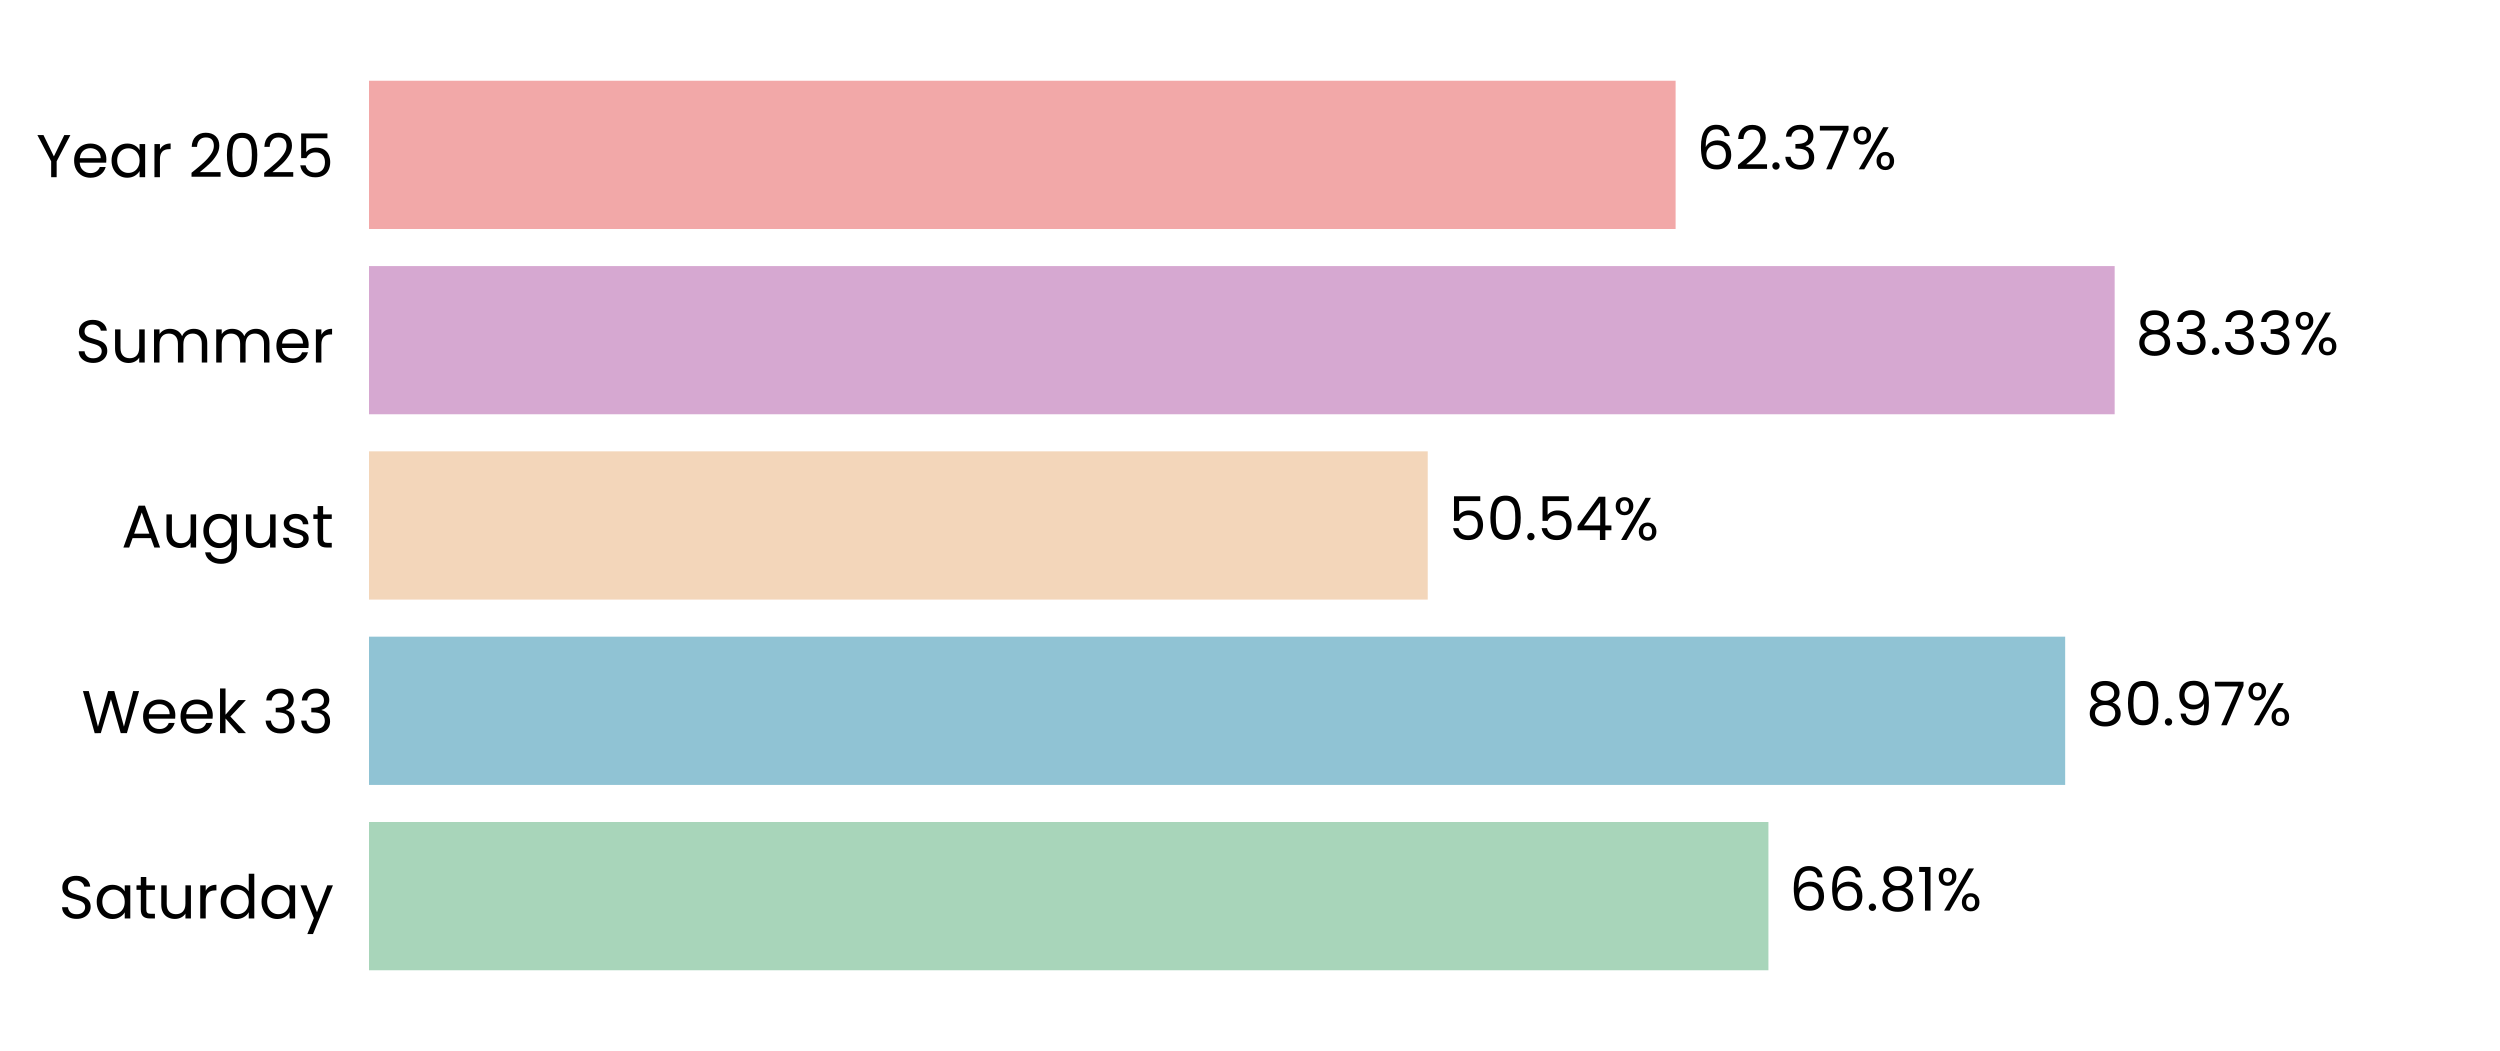
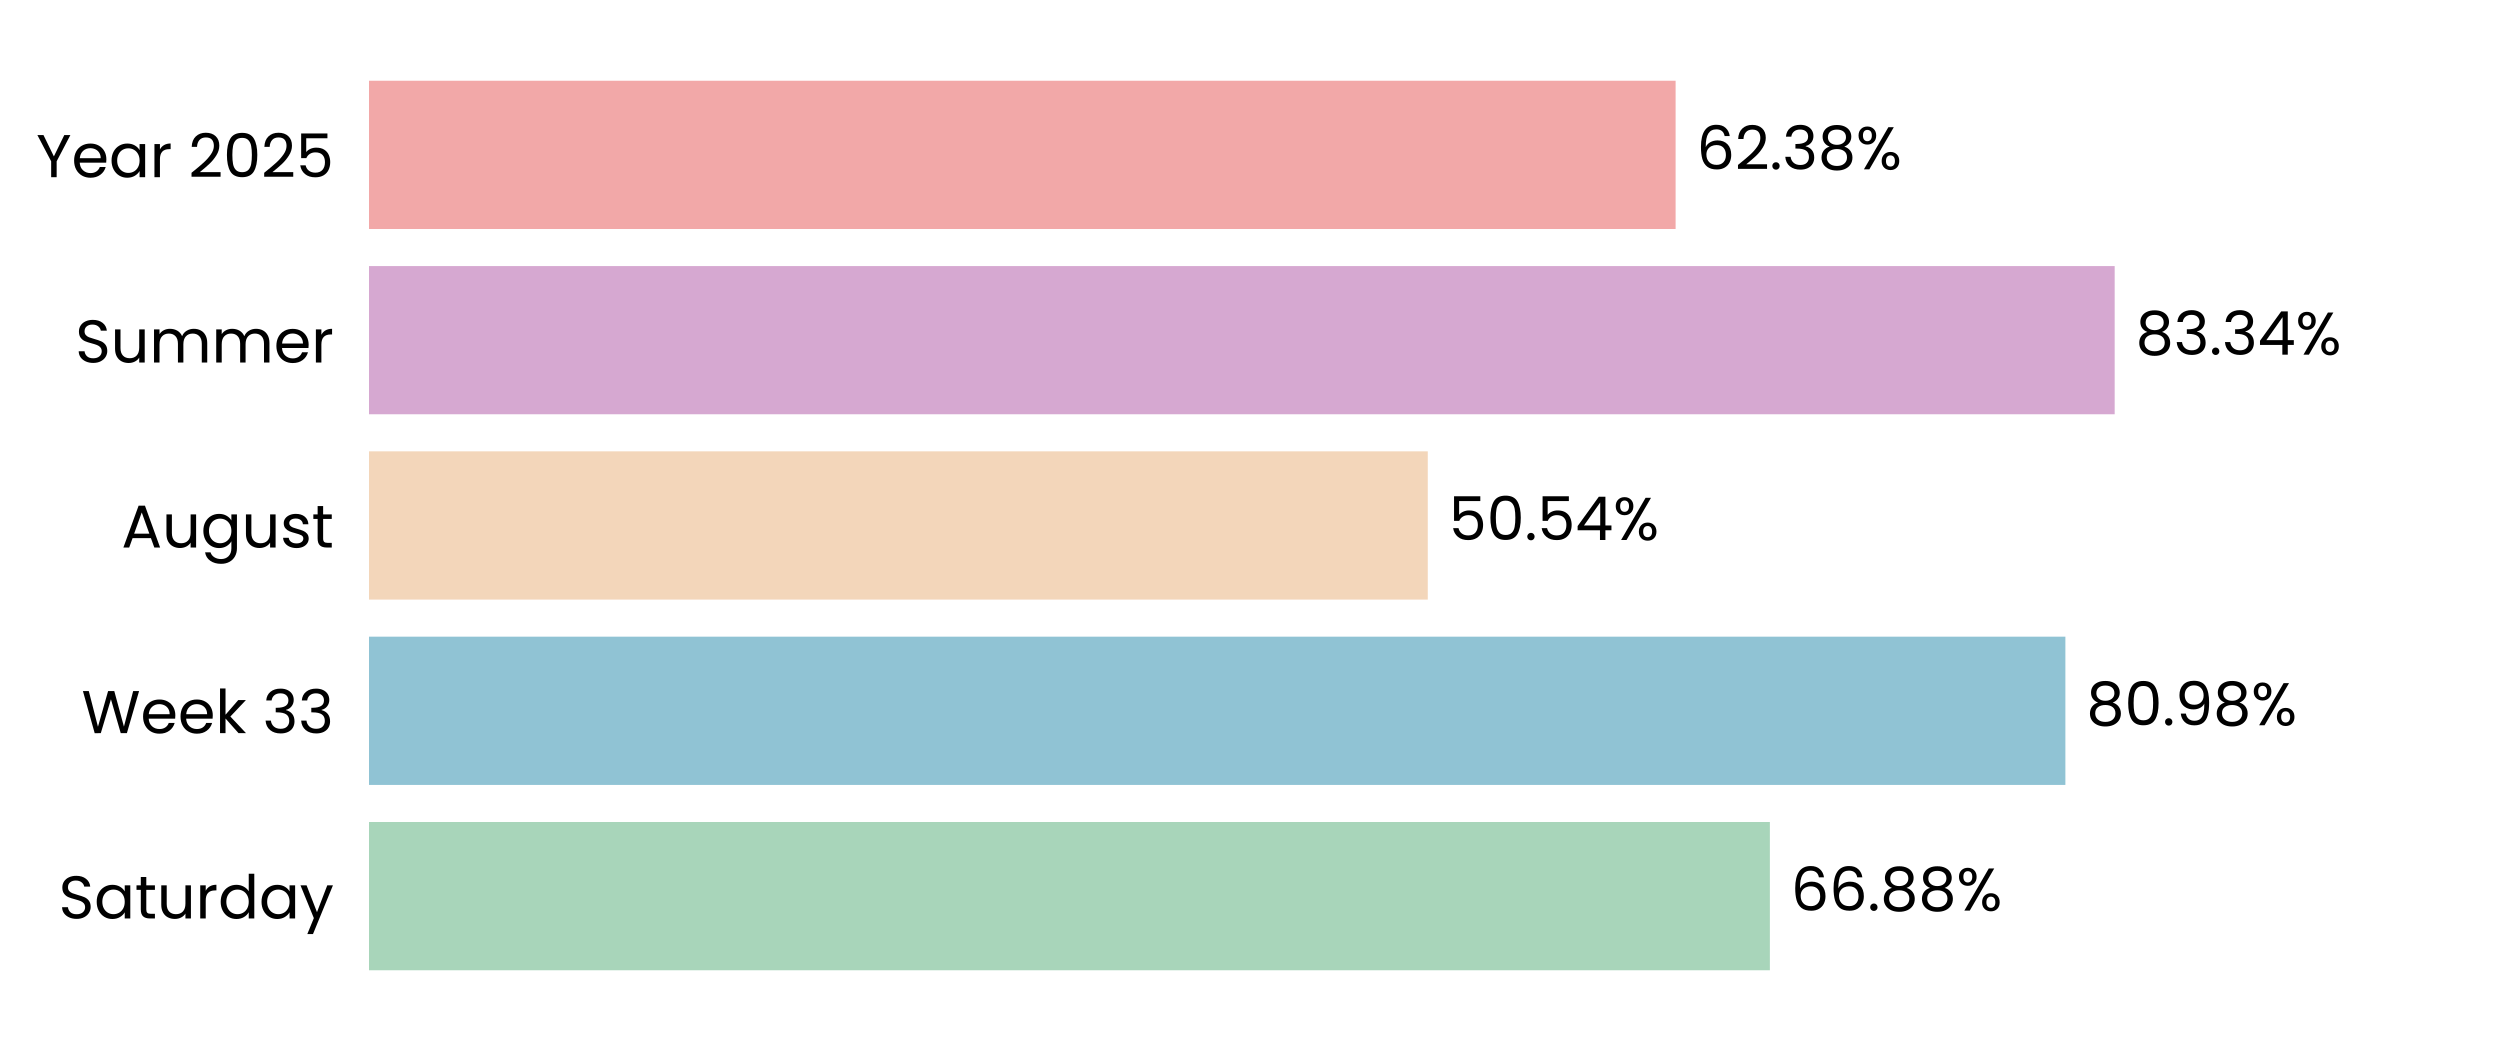
<svg xmlns="http://www.w3.org/2000/svg" xmlns:xlink="http://www.w3.org/1999/xlink" width="496.691pt" height="208.8pt" viewBox="0 0 496.691 208.8" version="1.1">
  <defs>
    <style type="text/css">*{stroke-linejoin: round; stroke-linecap: butt}</style>
  </defs>
  <g id="figure_1">
    <g id="patch_1">
      <path d="M 0 208.8  L 496.691 208.8  L 496.691 0  L 0 0  L 0 208.8  z " style="fill: none" />
    </g>
    <g id="axes_1">
      <g id="patch_2">
        <path d="M 73.311 201.6  L 489.491 201.6  L 489.491 7.2  L 73.311 7.2  L 73.311 201.6  z " style="fill: none" />
      </g>
      <g id="patch_3">
-         <path d="M 73.311 192.764  L 351.343 192.764  L 351.343 163.309  L 73.311 163.309  z " clip-path="url(#p517bf943c0)" style="fill: #a8d5ba" />
+         <path d="M 73.311 192.764  L 351.632 192.764  L 351.632 163.309  L 73.311 163.309  z " clip-path="url(#p8f08df73c0)" style="fill: #a8d5ba" />
      </g>
      <g id="patch_4">
-         <path d="M 73.311 155.945  L 410.301 155.945  L 410.301 126.491  L 73.311 126.491  z " clip-path="url(#p517bf943c0)" style="fill: #90c3d4" />
+         <path d="M 73.311 155.945  L 410.343 155.945  L 410.343 126.491  L 73.311 126.491  z " clip-path="url(#p8f08df73c0)" style="fill: #90c3d4" />
      </g>
      <g id="patch_5">
-         <path d="M 73.311 119.127  L 283.657 119.127  L 283.657 89.673  L 73.311 89.673  z " clip-path="url(#p517bf943c0)" style="fill: #f3d6ba" />
+         <path d="M 73.311 119.127  L 283.667 119.127  L 283.667 89.673  L 73.311 89.673  z " clip-path="url(#p8f08df73c0)" style="fill: #f3d6ba" />
      </g>
      <g id="patch_6">
-         <path d="M 73.311 82.309  L 420.134 82.309  L 420.134 52.855  L 73.311 52.855  z " clip-path="url(#p517bf943c0)" style="fill: #d6a8d1" />
+         <path d="M 73.311 82.309  L 420.137 82.309  L 420.137 52.855  L 73.311 52.855  z " clip-path="url(#p8f08df73c0)" style="fill: #d6a8d1" />
      </g>
      <g id="patch_7">
-         <path d="M 73.311 45.491  L 332.903 45.491  L 332.903 16.036  L 73.311 16.036  z " clip-path="url(#p517bf943c0)" style="fill: #f2a8a8" />
+         <path d="M 73.311 45.491  L 332.904 45.491  L 332.904 16.036  L 73.311 16.036  z " clip-path="url(#p8f08df73c0)" style="fill: #f2a8a8" />
      </g>
      <g id="matplotlib.axis_1">
        <g id="ytick_1">
          <g id="text_1">
            <g transform="translate(11.65312 182.4764) scale(0.12 -0.12)">
              <defs>
                <path id="Poppins-Regular-53" d="M 1907 -45  Q 1466 -45 1117 112  Q 768 269 569 547  Q 371 826 365 1190  L 986 1190  Q 1018 877 1245 662  Q 1472 448 1907 448  Q 2323 448 2563 656  Q 2803 864 2803 1190  Q 2803 1446 2662 1606  Q 2522 1766 2310 1849  Q 2099 1933 1741 2029  Q 1299 2144 1033 2259  Q 768 2374 579 2620  Q 390 2867 390 3283  Q 390 3648 576 3929  Q 762 4211 1098 4364  Q 1434 4518 1869 4518  Q 2496 4518 2896 4204  Q 3296 3891 3347 3373  L 2707 3373  Q 2675 3629 2438 3824  Q 2202 4019 1811 4019  Q 1446 4019 1216 3830  Q 986 3642 986 3302  Q 986 3059 1123 2905  Q 1261 2752 1462 2672  Q 1664 2592 2029 2490  Q 2470 2368 2739 2249  Q 3008 2131 3200 1884  Q 3392 1638 3392 1216  Q 3392 890 3219 602  Q 3046 314 2707 134  Q 2368 -45 1907 -45  z " transform="scale(0.015625)" />
                <path id="Poppins-Regular-61" d="M 275 1766  Q 275 2304 492 2710  Q 710 3117 1091 3341  Q 1472 3565 1939 3565  Q 2400 3565 2739 3366  Q 3078 3168 3245 2867  L 3245 3507  L 3834 3507  L 3834 0  L 3245 0  L 3245 653  Q 3072 346 2729 144  Q 2387 -58 1933 -58  Q 1466 -58 1088 172  Q 710 403 492 819  Q 275 1235 275 1766  z M 3245 1760  Q 3245 2157 3085 2451  Q 2925 2746 2653 2902  Q 2381 3059 2054 3059  Q 1728 3059 1459 2905  Q 1190 2752 1030 2457  Q 870 2163 870 1766  Q 870 1363 1030 1065  Q 1190 768 1459 611  Q 1728 454 2054 454  Q 2381 454 2653 611  Q 2925 768 3085 1065  Q 3245 1363 3245 1760  z " transform="scale(0.015625)" />
                <path id="Poppins-Regular-74" d="M 1203 3027  L 1203 960  Q 1203 704 1312 598  Q 1421 493 1690 493  L 2118 493  L 2118 0  L 1594 0  Q 1107 0 864 224  Q 621 448 621 960  L 621 3027  L 166 3027  L 166 3507  L 621 3507  L 621 4390  L 1203 4390  L 1203 3507  L 2118 3507  L 2118 3027  L 1203 3027  z " transform="scale(0.015625)" />
                <path id="Poppins-Regular-75" d="M 3603 3507  L 3603 0  L 3021 0  L 3021 518  Q 2854 250 2556 99  Q 2259 -51 1901 -51  Q 1491 -51 1164 118  Q 838 288 649 627  Q 461 966 461 1453  L 461 3507  L 1037 3507  L 1037 1530  Q 1037 1011 1299 732  Q 1562 454 2016 454  Q 2483 454 2752 742  Q 3021 1030 3021 1581  L 3021 3507  L 3603 3507  z " transform="scale(0.015625)" />
                <path id="Poppins-Regular-72" d="M 1075 2938  Q 1229 3238 1513 3404  Q 1798 3571 2208 3571  L 2208 2970  L 2054 2970  Q 1075 2970 1075 1907  L 1075 0  L 493 0  L 493 3507  L 1075 3507  L 1075 2938  z " transform="scale(0.015625)" />
                <path id="Poppins-Regular-64" d="M 275 1766  Q 275 2304 492 2710  Q 710 3117 1091 3341  Q 1472 3565 1946 3565  Q 2355 3565 2707 3376  Q 3059 3187 3245 2880  L 3245 4736  L 3834 4736  L 3834 0  L 3245 0  L 3245 659  Q 3072 346 2733 144  Q 2394 -58 1939 -58  Q 1472 -58 1091 172  Q 710 403 492 819  Q 275 1235 275 1766  z M 3245 1760  Q 3245 2157 3085 2451  Q 2925 2746 2653 2902  Q 2381 3059 2054 3059  Q 1728 3059 1459 2905  Q 1190 2752 1030 2457  Q 870 2163 870 1766  Q 870 1363 1030 1065  Q 1190 768 1459 611  Q 1728 454 2054 454  Q 2381 454 2653 611  Q 2925 768 3085 1065  Q 3245 1363 3245 1760  z " transform="scale(0.015625)" />
                <path id="Poppins-Regular-79" d="M 3514 3507  L 1402 -1651  L 800 -1651  L 1491 38  L 77 3507  L 723 3507  L 1824 666  L 2912 3507  L 3514 3507  z " transform="scale(0.015625)" />
              </defs>
              <use xlink:href="#Poppins-Regular-53" />
              <use xlink:href="#Poppins-Regular-61" transform="translate(58.7 0)" />
              <use xlink:href="#Poppins-Regular-74" transform="translate(126.3 0)" />
              <use xlink:href="#Poppins-Regular-75" transform="translate(162.7 0)" />
              <use xlink:href="#Poppins-Regular-72" transform="translate(226.7 0)" />
              <use xlink:href="#Poppins-Regular-64" transform="translate(264 0)" />
              <use xlink:href="#Poppins-Regular-61" transform="translate(331.5999 0)" />
              <use xlink:href="#Poppins-Regular-79" transform="translate(399.1999 0)" />
            </g>
          </g>
        </g>
        <g id="ytick_2">
          <g id="text_2">
            <g transform="translate(16.19813 145.6582) scale(0.12 -0.12)">
              <defs>
                <path id="Poppins-Regular-57" d="M 6099 4461  L 4806 0  L 4154 0  L 3117 3590  L 2042 0  L 1395 -6  L 147 4461  L 768 4461  L 1741 678  L 2816 4461  L 3469 4461  L 4493 691  L 5472 4461  L 6099 4461  z " transform="scale(0.015625)" />
                <path id="Poppins-Regular-65" d="M 3693 1888  Q 3693 1722 3674 1536  L 870 1536  Q 902 1018 1225 726  Q 1549 435 2010 435  Q 2387 435 2640 611  Q 2893 787 2995 1082  L 3622 1082  Q 3482 576 3059 259  Q 2637 -58 2010 -58  Q 1510 -58 1116 166  Q 723 390 499 803  Q 275 1216 275 1760  Q 275 2304 492 2713  Q 710 3123 1104 3344  Q 1498 3565 2010 3565  Q 2509 3565 2893 3347  Q 3277 3130 3485 2749  Q 3693 2368 3693 1888  z M 3091 2010  Q 3091 2342 2944 2582  Q 2797 2822 2544 2947  Q 2291 3072 1984 3072  Q 1542 3072 1232 2790  Q 922 2509 877 2010  L 3091 2010  z " transform="scale(0.015625)" />
                <path id="Poppins-Regular-6b" d="M 2451 0  L 1075 1549  L 1075 0  L 493 0  L 493 4736  L 1075 4736  L 1075 1952  L 2426 3507  L 3238 3507  L 1587 1760  L 3245 0  L 2451 0  z " transform="scale(0.015625)" />
                <path id="Poppins-Regular-20" transform="scale(0.015625)" />
                <path id="Poppins-Regular-33" d="M 384 3462  Q 429 4051 838 4384  Q 1248 4717 1901 4717  Q 2336 4717 2653 4560  Q 2970 4403 3133 4134  Q 3296 3866 3296 3526  Q 3296 3130 3069 2842  Q 2842 2554 2477 2470  L 2477 2438  Q 2893 2336 3136 2035  Q 3379 1734 3379 1248  Q 3379 883 3212 592  Q 3046 301 2713 134  Q 2381 -32 1914 -32  Q 1235 -32 800 323  Q 365 678 314 1331  L 877 1331  Q 922 947 1190 704  Q 1459 461 1907 461  Q 2355 461 2588 694  Q 2822 928 2822 1299  Q 2822 1779 2502 1990  Q 2182 2202 1536 2202  L 1389 2202  L 1389 2688  L 1542 2688  Q 2131 2694 2432 2883  Q 2733 3072 2733 3469  Q 2733 3808 2512 4013  Q 2291 4218 1882 4218  Q 1485 4218 1241 4013  Q 998 3808 954 3462  L 384 3462  z " transform="scale(0.015625)" />
              </defs>
              <use xlink:href="#Poppins-Regular-57" />
              <use xlink:href="#Poppins-Regular-65" transform="translate(97.59999 0)" />
              <use xlink:href="#Poppins-Regular-65" transform="translate(159.6 0)" />
              <use xlink:href="#Poppins-Regular-6b" transform="translate(221.6 0)" />
              <use xlink:href="#Poppins-Regular-20" transform="translate(273.0999 0)" />
              <use xlink:href="#Poppins-Regular-33" transform="translate(299.7999 0)" />
              <use xlink:href="#Poppins-Regular-33" transform="translate(358.6999 0)" />
            </g>
          </g>
        </g>
        <g id="ytick_3">
          <g id="text_3">
            <g transform="translate(24.11812 108.78) scale(0.12 -0.12)">
              <defs>
                <path id="Poppins-Regular-41" d="M 3130 992  L 1184 992  L 826 0  L 211 0  L 1824 4435  L 2496 4435  L 4102 0  L 3488 0  L 3130 992  z M 2963 1466  L 2157 3718  L 1350 1466  L 2963 1466  z " transform="scale(0.015625)" />
                <path id="Poppins-Regular-67" d="M 1939 3565  Q 2394 3565 2736 3366  Q 3078 3168 3245 2867  L 3245 3507  L 3834 3507  L 3834 -77  Q 3834 -557 3629 -931  Q 3424 -1306 3043 -1517  Q 2662 -1728 2157 -1728  Q 1466 -1728 1005 -1401  Q 544 -1075 461 -512  L 1037 -512  Q 1133 -832 1433 -1027  Q 1734 -1222 2157 -1222  Q 2637 -1222 2941 -921  Q 3245 -621 3245 -77  L 3245 659  Q 3072 352 2733 147  Q 2394 -58 1939 -58  Q 1472 -58 1091 172  Q 710 403 492 819  Q 275 1235 275 1766  Q 275 2304 492 2710  Q 710 3117 1091 3341  Q 1472 3565 1939 3565  z M 3245 1760  Q 3245 2157 3085 2451  Q 2925 2746 2653 2902  Q 2381 3059 2054 3059  Q 1728 3059 1459 2905  Q 1190 2752 1030 2457  Q 870 2163 870 1766  Q 870 1363 1030 1065  Q 1190 768 1459 611  Q 1728 454 2054 454  Q 2381 454 2653 611  Q 2925 768 3085 1065  Q 3245 1363 3245 1760  z " transform="scale(0.015625)" />
                <path id="Poppins-Regular-73" d="M 1734 -58  Q 1331 -58 1011 80  Q 691 218 505 464  Q 320 710 301 1030  L 902 1030  Q 928 768 1149 601  Q 1370 435 1728 435  Q 2061 435 2253 582  Q 2445 730 2445 954  Q 2445 1184 2240 1296  Q 2035 1408 1606 1517  Q 1216 1619 969 1724  Q 723 1830 547 2038  Q 371 2246 371 2586  Q 371 2854 531 3078  Q 691 3302 985 3433  Q 1280 3565 1658 3565  Q 2240 3565 2598 3270  Q 2957 2976 2982 2464  L 2400 2464  Q 2381 2739 2179 2905  Q 1978 3072 1638 3072  Q 1325 3072 1139 2937  Q 954 2803 954 2586  Q 954 2413 1066 2301  Q 1178 2189 1347 2121  Q 1517 2054 1818 1971  Q 2195 1869 2432 1769  Q 2669 1670 2838 1472  Q 3008 1274 3014 954  Q 3014 666 2854 435  Q 2694 205 2403 73  Q 2112 -58 1734 -58  z " transform="scale(0.015625)" />
              </defs>
              <use xlink:href="#Poppins-Regular-41" />
              <use xlink:href="#Poppins-Regular-75" transform="translate(67.39999 0)" />
              <use xlink:href="#Poppins-Regular-67" transform="translate(131.4 0)" />
              <use xlink:href="#Poppins-Regular-75" transform="translate(199 0)" />
              <use xlink:href="#Poppins-Regular-73" transform="translate(263 0)" />
              <use xlink:href="#Poppins-Regular-74" transform="translate(315.2 0)" />
            </g>
          </g>
        </g>
        <g id="ytick_4">
          <g id="text_4">
            <g transform="translate(14.95125 72.02182) scale(0.12 -0.12)">
              <defs>
                <path id="Poppins-Regular-6d" d="M 4710 3571  Q 5120 3571 5440 3401  Q 5760 3232 5945 2893  Q 6131 2554 6131 2067  L 6131 0  L 5555 0  L 5555 1984  Q 5555 2509 5296 2787  Q 5037 3066 4595 3066  Q 4141 3066 3872 2774  Q 3603 2483 3603 1933  L 3603 0  L 3027 0  L 3027 1984  Q 3027 2509 2768 2787  Q 2509 3066 2067 3066  Q 1613 3066 1344 2774  Q 1075 2483 1075 1933  L 1075 0  L 493 0  L 493 3507  L 1075 3507  L 1075 3002  Q 1248 3277 1539 3424  Q 1830 3571 2182 3571  Q 2624 3571 2963 3372  Q 3302 3174 3469 2790  Q 3616 3162 3955 3366  Q 4294 3571 4710 3571  z " transform="scale(0.015625)" />
              </defs>
              <use xlink:href="#Poppins-Regular-53" />
              <use xlink:href="#Poppins-Regular-75" transform="translate(58.7 0)" />
              <use xlink:href="#Poppins-Regular-6d" transform="translate(122.7 0)" />
              <use xlink:href="#Poppins-Regular-6d" transform="translate(225.7 0)" />
              <use xlink:href="#Poppins-Regular-65" transform="translate(328.7 0)" />
              <use xlink:href="#Poppins-Regular-72" transform="translate(390.6999 0)" />
            </g>
          </g>
        </g>
        <g id="ytick_5">
          <g id="text_5">
            <g transform="translate(7.2 35.20364) scale(0.12 -0.12)">
              <defs>
                <path id="Poppins-Regular-59" d="M 3616 4461  L 2163 1683  L 2163 0  L 1581 0  L 1581 1683  L 122 4461  L 768 4461  L 1869 2202  L 2970 4461  L 3616 4461  z " transform="scale(0.015625)" />
                <path id="Poppins-Regular-32" d="M 326 467  Q 1139 1120 1600 1539  Q 2061 1958 2377 2416  Q 2694 2874 2694 3315  Q 2694 3731 2492 3971  Q 2291 4211 1843 4211  Q 1408 4211 1168 3939  Q 928 3667 909 3213  L 346 3213  Q 371 3930 780 4320  Q 1190 4710 1837 4710  Q 2496 4710 2883 4345  Q 3270 3981 3270 3341  Q 3270 2810 2953 2307  Q 2637 1805 2233 1424  Q 1830 1043 1203 538  L 3405 538  L 3405 51  L 326 51  L 326 467  z " transform="scale(0.015625)" />
                <path id="Poppins-Regular-30" d="M 397 2362  Q 397 3462 755 4080  Q 1114 4698 2010 4698  Q 2899 4698 3257 4080  Q 3616 3462 3616 2362  Q 3616 1242 3257 621  Q 2899 0 2010 0  Q 1114 0 755 621  Q 397 1242 397 2362  z M 3040 2362  Q 3040 2918 2966 3305  Q 2893 3693 2665 3929  Q 2438 4166 2010 4166  Q 1574 4166 1347 3929  Q 1120 3693 1046 3305  Q 973 2918 973 2362  Q 973 1786 1046 1395  Q 1120 1005 1347 768  Q 1574 531 2010 531  Q 2438 531 2665 768  Q 2893 1005 2966 1395  Q 3040 1786 3040 2362  z " transform="scale(0.015625)" />
                <path id="Poppins-Regular-35" d="M 3347 4122  L 1101 4122  L 1101 2662  Q 1248 2867 1536 2998  Q 1824 3130 2157 3130  Q 2688 3130 3021 2909  Q 3354 2688 3498 2339  Q 3642 1990 3642 1600  Q 3642 1139 3469 774  Q 3296 410 2941 198  Q 2586 -13 2061 -13  Q 1389 -13 973 332  Q 557 678 467 1254  L 1037 1254  Q 1120 890 1389 685  Q 1658 480 2067 480  Q 2573 480 2829 784  Q 3085 1088 3085 1587  Q 3085 2086 2829 2358  Q 2573 2630 2074 2630  Q 1734 2630 1481 2467  Q 1229 2304 1114 2022  L 563 2022  L 563 4634  L 3347 4634  L 3347 4122  z " transform="scale(0.015625)" />
              </defs>
              <use xlink:href="#Poppins-Regular-59" />
              <use xlink:href="#Poppins-Regular-65" transform="translate(58.39999 0)" />
              <use xlink:href="#Poppins-Regular-61" transform="translate(120.4 0)" />
              <use xlink:href="#Poppins-Regular-72" transform="translate(188 0)" />
              <use xlink:href="#Poppins-Regular-20" transform="translate(225.3 0)" />
              <use xlink:href="#Poppins-Regular-32" transform="translate(252 0)" />
              <use xlink:href="#Poppins-Regular-30" transform="translate(309.4999 0)" />
              <use xlink:href="#Poppins-Regular-32" transform="translate(372.2999 0)" />
              <use xlink:href="#Poppins-Regular-35" transform="translate(429.7999 0)" />
            </g>
          </g>
        </g>
      </g>
      <g id="text_6">
-         <g transform="translate(355.5044 180.9164) scale(0.12 -0.12)">
+         <g transform="translate(355.7934 180.9164) scale(0.12 -0.12)">
          <defs>
            <path id="Poppins-Regular-36" d="M 2976 3526  Q 2835 4237 2099 4237  Q 1530 4237 1248 3798  Q 966 3360 973 2355  Q 1120 2688 1462 2877  Q 1805 3066 2227 3066  Q 2886 3066 3280 2656  Q 3674 2246 3674 1523  Q 3674 1088 3504 742  Q 3334 397 2992 192  Q 2650 -13 2163 -13  Q 1504 -13 1133 281  Q 762 576 614 1094  Q 467 1613 467 2374  Q 467 4723 2106 4723  Q 2733 4723 3091 4384  Q 3450 4045 3514 3526  L 2976 3526  z M 2106 2573  Q 1830 2573 1587 2461  Q 1344 2349 1193 2121  Q 1043 1894 1043 1568  Q 1043 1082 1324 778  Q 1606 474 2131 474  Q 2579 474 2844 752  Q 3110 1030 3110 1504  Q 3110 2003 2854 2288  Q 2598 2573 2106 2573  z " transform="scale(0.015625)" />
            <path id="Poppins-Regular-2e" d="M 678 -38  Q 512 -38 397 77  Q 282 192 282 358  Q 282 525 397 640  Q 512 755 678 755  Q 838 755 950 640  Q 1062 525 1062 358  Q 1062 192 950 77  Q 838 -38 678 -38  z " transform="scale(0.015625)" />
            <path id="Poppins-Regular-38" d="M 1242 2406  Q 883 2547 691 2816  Q 499 3085 499 3469  Q 499 3814 672 4092  Q 845 4371 1187 4534  Q 1530 4698 2016 4698  Q 2502 4698 2844 4534  Q 3187 4371 3363 4092  Q 3539 3814 3539 3469  Q 3539 3098 3340 2819  Q 3142 2541 2797 2406  Q 3194 2285 3427 1981  Q 3661 1677 3661 1248  Q 3661 832 3456 521  Q 3251 211 2876 41  Q 2502 -128 2016 -128  Q 1530 -128 1162 41  Q 794 211 589 521  Q 384 832 384 1248  Q 384 1677 614 1984  Q 845 2291 1242 2406  z M 2976 3398  Q 2976 3789 2720 4000  Q 2464 4211 2016 4211  Q 1574 4211 1318 4000  Q 1062 3789 1062 3392  Q 1062 3034 1328 2816  Q 1594 2598 2016 2598  Q 2445 2598 2710 2819  Q 2976 3040 2976 3398  z M 2016 2150  Q 1542 2150 1241 1929  Q 941 1709 941 1267  Q 941 858 1232 608  Q 1523 358 2016 358  Q 2509 358 2797 608  Q 3085 858 3085 1267  Q 3085 1696 2790 1923  Q 2496 2150 2016 2150  z " transform="scale(0.015625)" />
-             <path id="Poppins-Regular-31" d="M 243 4096  L 243 4627  L 1446 4627  L 1446 0  L 858 0  L 858 4096  L 243 4096  z " transform="scale(0.015625)" />
            <path id="Poppins-Regular-25" d="M 269 3584  Q 269 4019 531 4278  Q 794 4538 1203 4538  Q 1613 4538 1875 4278  Q 2138 4019 2138 3584  Q 2138 3142 1875 2883  Q 1613 2624 1203 2624  Q 794 2624 531 2883  Q 269 3142 269 3584  z M 4006 4467  L 1414 0  L 838 0  L 3430 4467  L 4006 4467  z M 1203 4179  Q 986 4179 861 4028  Q 736 3878 736 3584  Q 736 3290 861 3136  Q 986 2982 1203 2982  Q 1421 2982 1549 3139  Q 1677 3296 1677 3584  Q 1677 3878 1549 4028  Q 1421 4179 1203 4179  z M 2720 883  Q 2720 1325 2982 1584  Q 3245 1843 3654 1843  Q 4064 1843 4323 1584  Q 4582 1325 4582 883  Q 4582 448 4323 185  Q 4064 -77 3654 -77  Q 3245 -77 2982 182  Q 2720 442 2720 883  z M 3648 1478  Q 3430 1478 3302 1328  Q 3174 1178 3174 883  Q 3174 595 3302 444  Q 3430 294 3648 294  Q 3866 294 3994 444  Q 4122 595 4122 883  Q 4122 1178 3994 1328  Q 3866 1478 3648 1478  z " transform="scale(0.015625)" />
          </defs>
          <use xlink:href="#Poppins-Regular-36" />
          <use xlink:href="#Poppins-Regular-36" transform="translate(63.49999 0)" />
          <use xlink:href="#Poppins-Regular-2e" transform="translate(127 0)" />
          <use xlink:href="#Poppins-Regular-38" transform="translate(148 0)" />
-           <use xlink:href="#Poppins-Regular-31" transform="translate(211.0999 0)" />
-           <use xlink:href="#Poppins-Regular-25" transform="translate(243.0999 0)" />
+           <use xlink:href="#Poppins-Regular-38" transform="translate(211.0999 0)" />
+           <use xlink:href="#Poppins-Regular-25" transform="translate(274.1999 0)" />
        </g>
      </g>
      <g id="text_7">
-         <g transform="translate(414.4632 144.0982) scale(0.12 -0.12)">
+         <g transform="translate(414.5045 144.0982) scale(0.12 -0.12)">
          <defs>
            <path id="Poppins-Regular-39" d="M 1146 1242  Q 1210 877 1443 678  Q 1677 480 2074 480  Q 2605 480 2857 896  Q 3110 1312 3098 2298  Q 2963 2010 2649 1846  Q 2336 1683 1952 1683  Q 1523 1683 1187 1859  Q 851 2035 659 2374  Q 467 2714 467 3194  Q 467 3878 864 4297  Q 1261 4717 1990 4717  Q 2886 4717 3248 4134  Q 3610 3552 3610 2400  Q 3610 1594 3466 1069  Q 3322 544 2979 269  Q 2637 -6 2042 -6  Q 1389 -6 1024 346  Q 659 698 608 1242  L 1146 1242  z M 2048 2176  Q 2477 2176 2752 2441  Q 3027 2707 3027 3162  Q 3027 3642 2758 3936  Q 2490 4230 2003 4230  Q 1555 4230 1289 3948  Q 1024 3667 1024 3206  Q 1024 2739 1286 2457  Q 1549 2176 2048 2176  z " transform="scale(0.015625)" />
-             <path id="Poppins-Regular-37" d="M 3245 4173  L 1466 0  L 877 0  L 2682 4115  L 211 4115  L 211 4614  L 3245 4614  L 3245 4173  z " transform="scale(0.015625)" />
          </defs>
          <use xlink:href="#Poppins-Regular-38" />
          <use xlink:href="#Poppins-Regular-30" transform="translate(63.09999 0)" />
          <use xlink:href="#Poppins-Regular-2e" transform="translate(125.9 0)" />
          <use xlink:href="#Poppins-Regular-39" transform="translate(146.9 0)" />
-           <use xlink:href="#Poppins-Regular-37" transform="translate(209.8999 0)" />
-           <use xlink:href="#Poppins-Regular-25" transform="translate(264.4999 0)" />
+           <use xlink:href="#Poppins-Regular-38" transform="translate(209.8999 0)" />
+           <use xlink:href="#Poppins-Regular-25" transform="translate(272.9999 0)" />
        </g>
      </g>
      <g id="text_8">
-         <g transform="translate(287.8192 107.28) scale(0.12 -0.12)">
+         <g transform="translate(287.8285 107.28) scale(0.12 -0.12)">
          <defs>
            <path id="Poppins-Regular-34" d="M 256 1030  L 256 1472  L 2502 4582  L 3200 4582  L 3200 1536  L 3840 1536  L 3840 1030  L 3200 1030  L 3200 0  L 2624 0  L 2624 1030  L 256 1030  z M 2650 3974  L 928 1536  L 2650 1536  L 2650 3974  z " transform="scale(0.015625)" />
          </defs>
          <use xlink:href="#Poppins-Regular-35" />
          <use xlink:href="#Poppins-Regular-30" transform="translate(62.79999 0)" />
          <use xlink:href="#Poppins-Regular-2e" transform="translate(125.6 0)" />
          <use xlink:href="#Poppins-Regular-35" transform="translate(146.6 0)" />
          <use xlink:href="#Poppins-Regular-34" transform="translate(209.3999 0)" />
          <use xlink:href="#Poppins-Regular-25" transform="translate(272.2999 0)" />
        </g>
      </g>
      <g id="text_9">
-         <g transform="translate(424.296 70.46182) scale(0.12 -0.12)">
+         <g transform="translate(424.2991 70.46182) scale(0.12 -0.12)">
          <use xlink:href="#Poppins-Regular-38" />
          <use xlink:href="#Poppins-Regular-33" transform="translate(63.09999 0)" />
          <use xlink:href="#Poppins-Regular-2e" transform="translate(122 0)" />
          <use xlink:href="#Poppins-Regular-33" transform="translate(143 0)" />
-           <use xlink:href="#Poppins-Regular-33" transform="translate(201.9 0)" />
-           <use xlink:href="#Poppins-Regular-25" transform="translate(260.8 0)" />
+           <use xlink:href="#Poppins-Regular-34" transform="translate(201.9 0)" />
+           <use xlink:href="#Poppins-Regular-25" transform="translate(264.8 0)" />
        </g>
      </g>
      <g id="text_10">
-         <g transform="translate(337.0645 33.64364) scale(0.12 -0.12)">
+         <g transform="translate(337.0653 33.64364) scale(0.12 -0.12)">
          <use xlink:href="#Poppins-Regular-36" />
          <use xlink:href="#Poppins-Regular-32" transform="translate(63.49999 0)" />
          <use xlink:href="#Poppins-Regular-2e" transform="translate(121 0)" />
          <use xlink:href="#Poppins-Regular-33" transform="translate(142 0)" />
-           <use xlink:href="#Poppins-Regular-37" transform="translate(200.8999 0)" />
-           <use xlink:href="#Poppins-Regular-25" transform="translate(255.4999 0)" />
+           <use xlink:href="#Poppins-Regular-38" transform="translate(200.8999 0)" />
+           <use xlink:href="#Poppins-Regular-25" transform="translate(263.9999 0)" />
        </g>
      </g>
    </g>
  </g>
  <defs>
-     <clipPath id="p517bf943c0">
+     <clipPath id="p8f08df73c0">
      <rect x="73.311" y="7.2" width="416.18" height="194.4" />
    </clipPath>
  </defs>
</svg>
